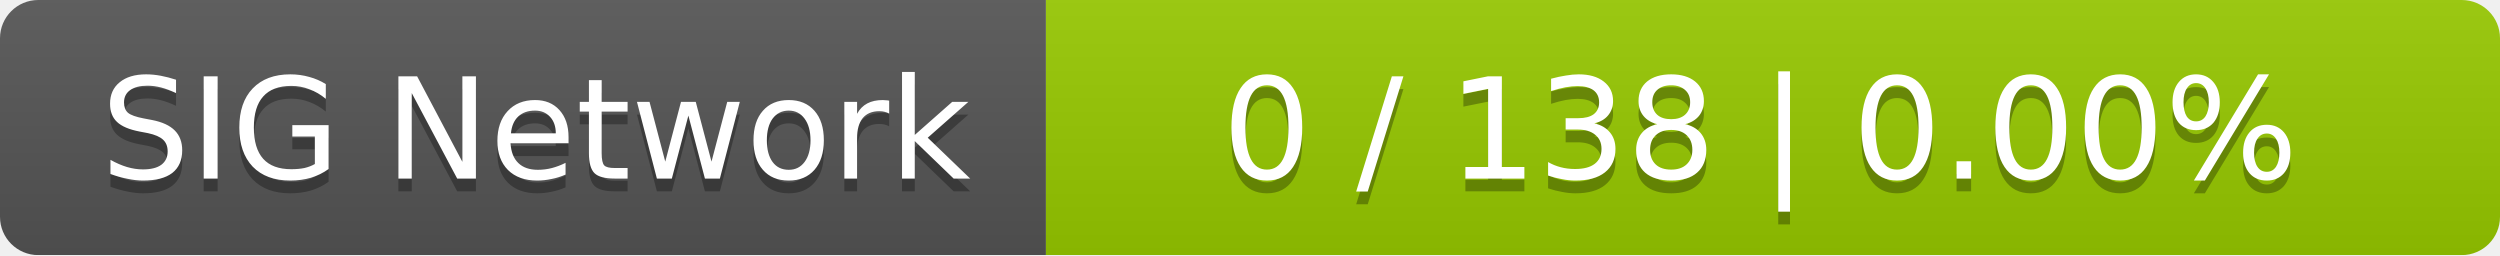
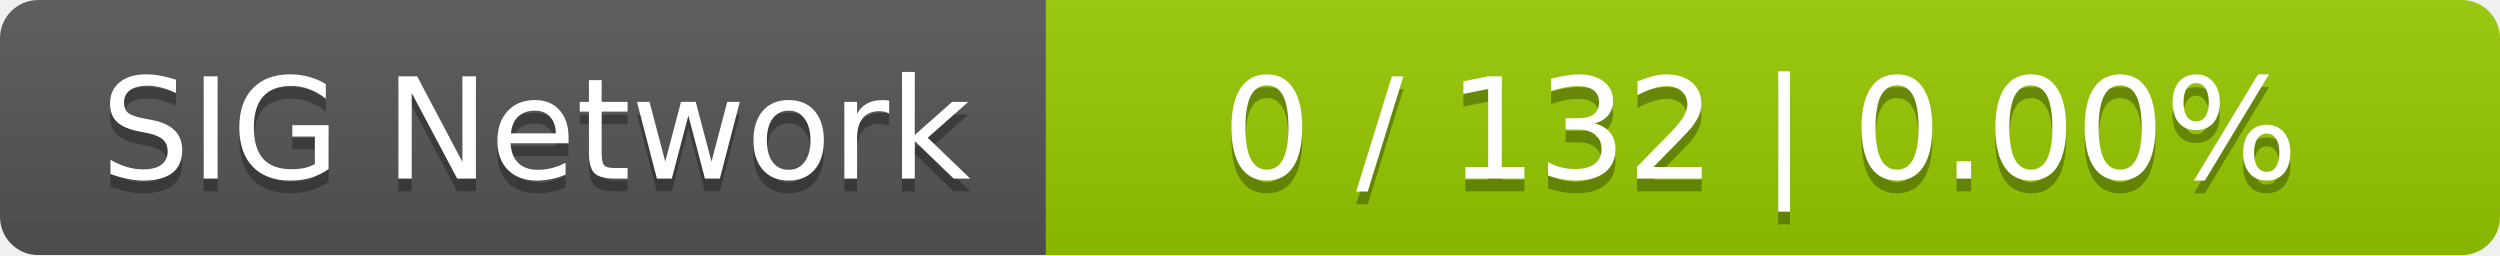
<svg xmlns="http://www.w3.org/2000/svg" width="196" height="20">
  <linearGradient id="smooth" x2="0" y2="100%">
    <stop offset="0" stop-color="#bbb" stop-opacity=".1" />
    <stop offset="1" stop-opacity=".1" />
  </linearGradient>
  <mask id="round">
    <rect width="196" height="20" rx="3" fill="#fff" />
  </mask>
  <g mask="url(#round)">
    <rect width="82" height="20" fill="#555" />
    <rect x="82" width="114" height="20" fill="#97ca00" />
    <rect width="196" height="20" fill="url(#smooth)" />
  </g>
  <g fill="#fff" text-anchor="middle" font-family="DejaVu Sans,Verdana,Geneva,sans-serif" font-size="11">
    <text x="42" y="15" fill="#010101" fill-opacity=".3">SIG Network</text>
    <text x="42" y="14">SIG Network</text>
-     <text x="138" y="15" fill="#010101" fill-opacity=".3">0 / 138    |    0.00%</text>
-     <text x="138" y="14">0 / 138    |    0.00%</text>
+     <text x="138" y="15" fill="#010101" fill-opacity=".3">0 / 132    |    0.00%</text>
+     <text x="138" y="14">0 / 132    |    0.00%</text>
  </g>
</svg>
